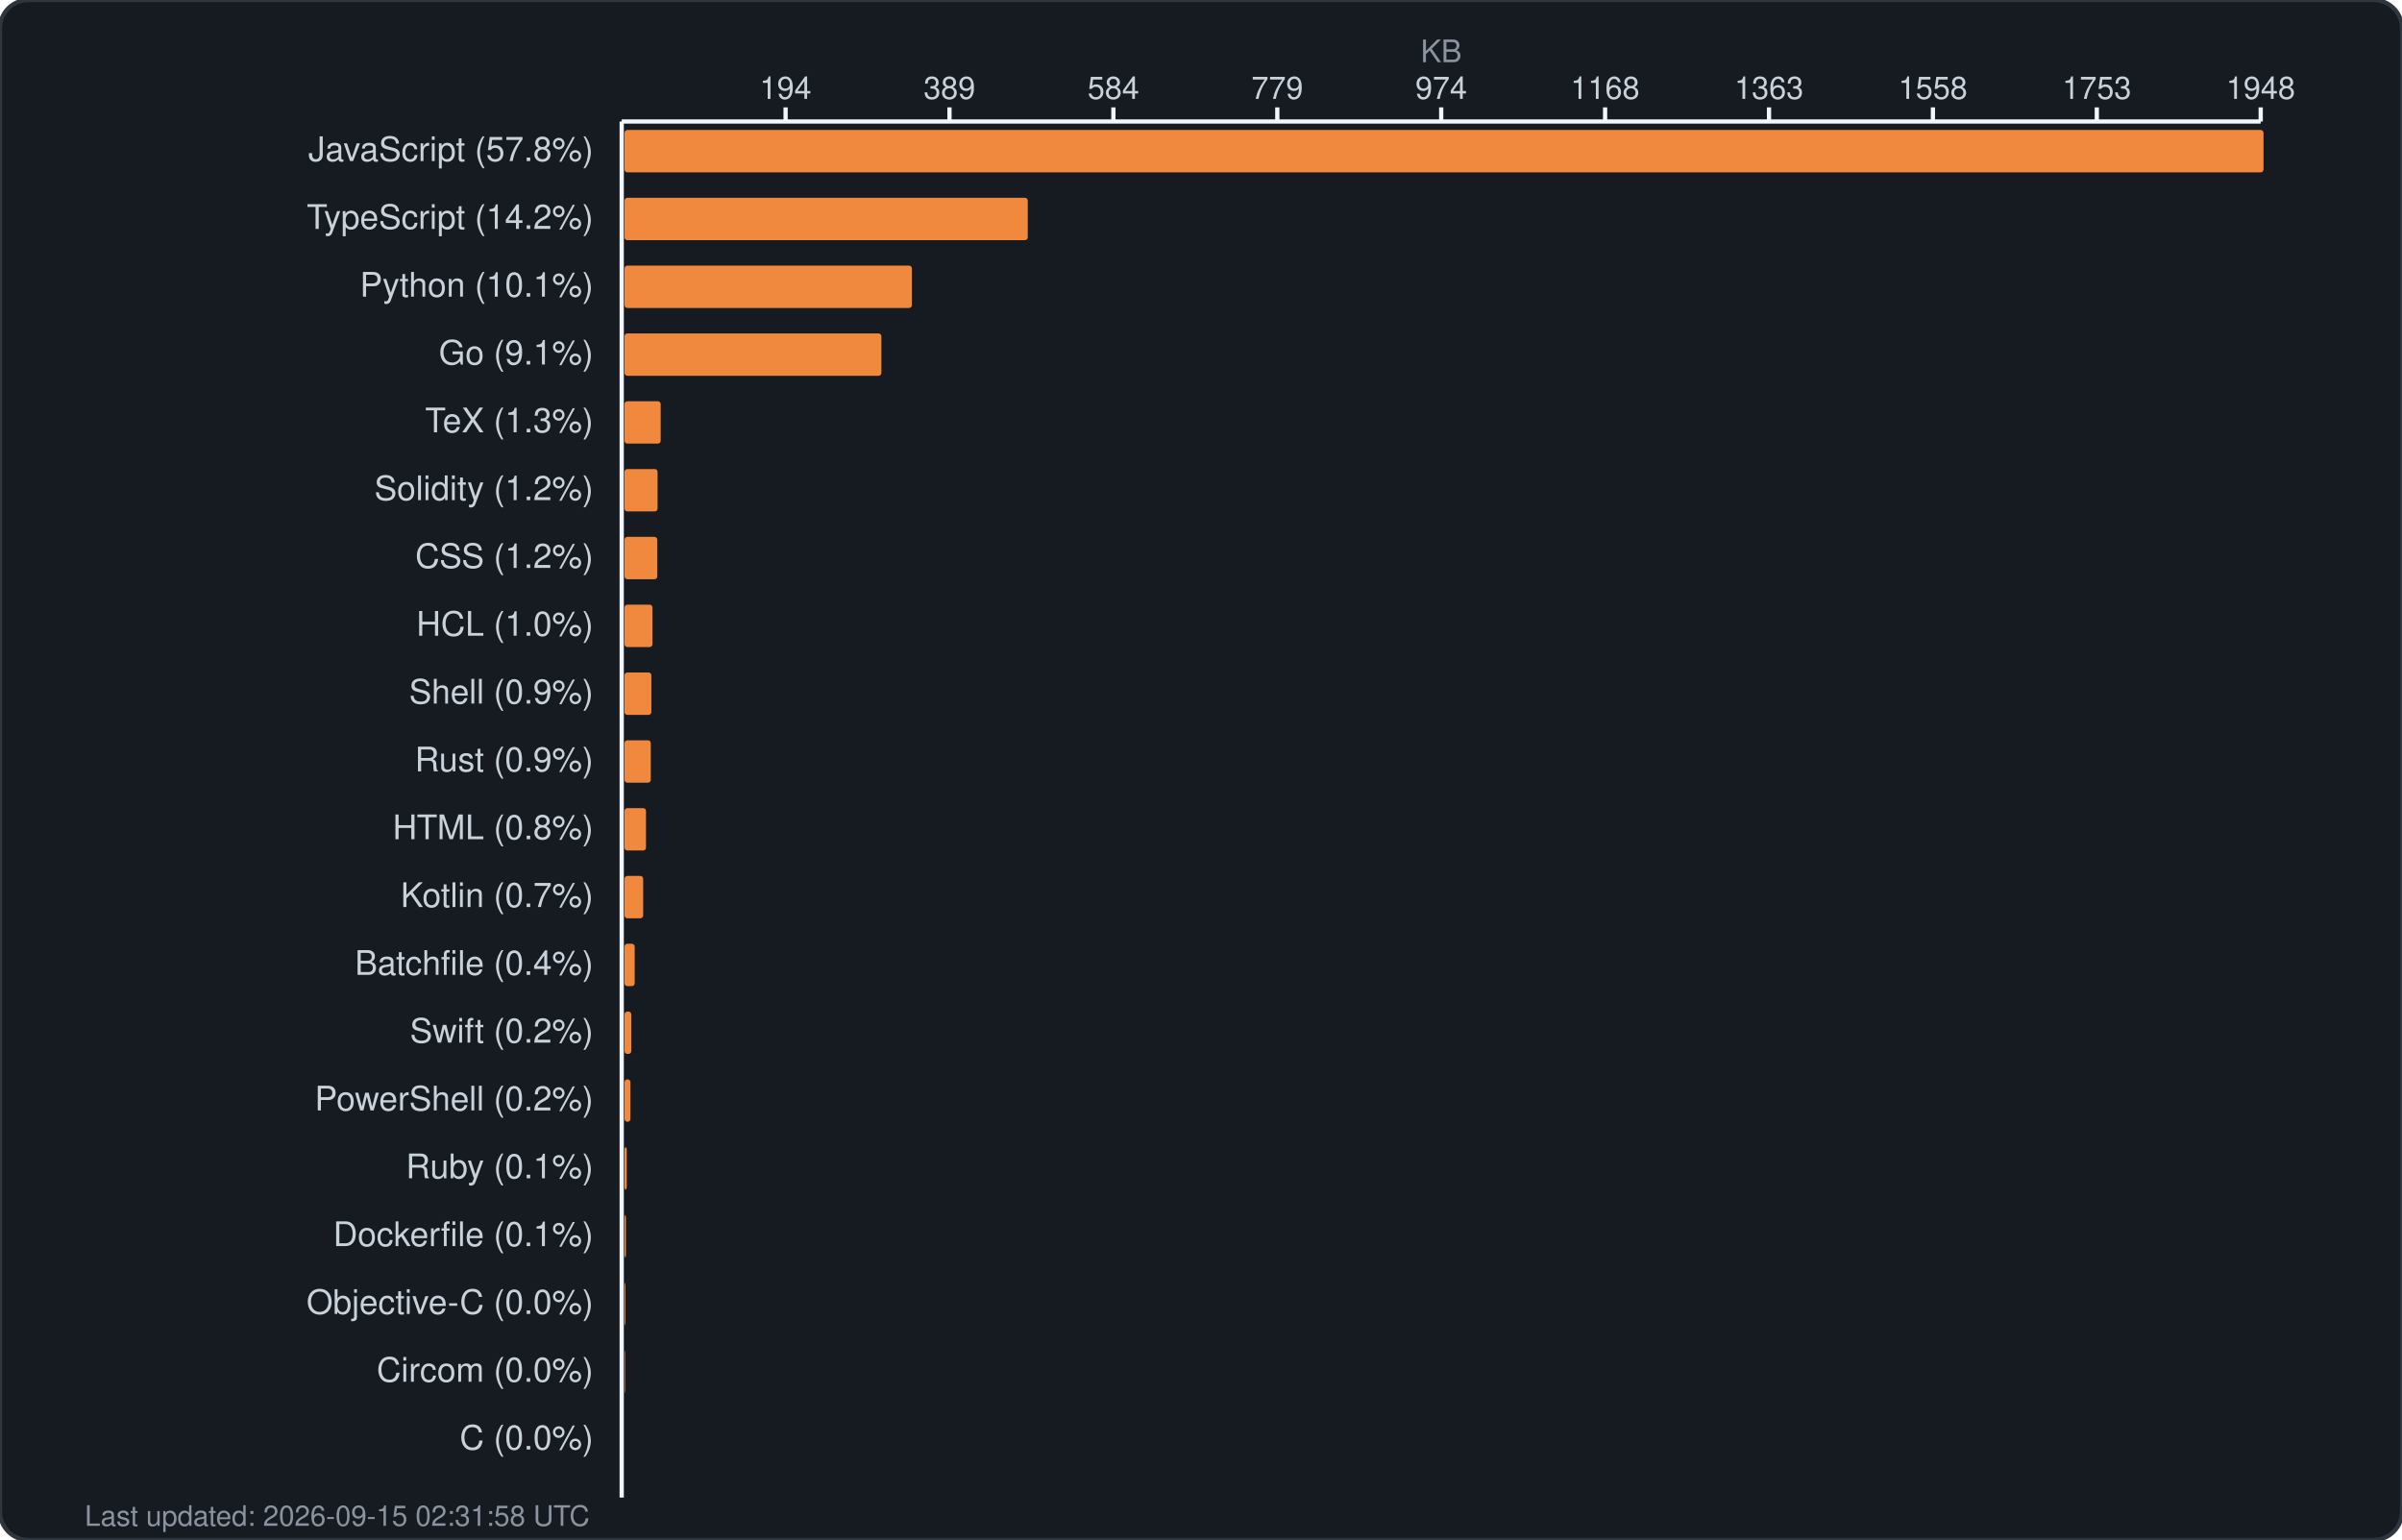
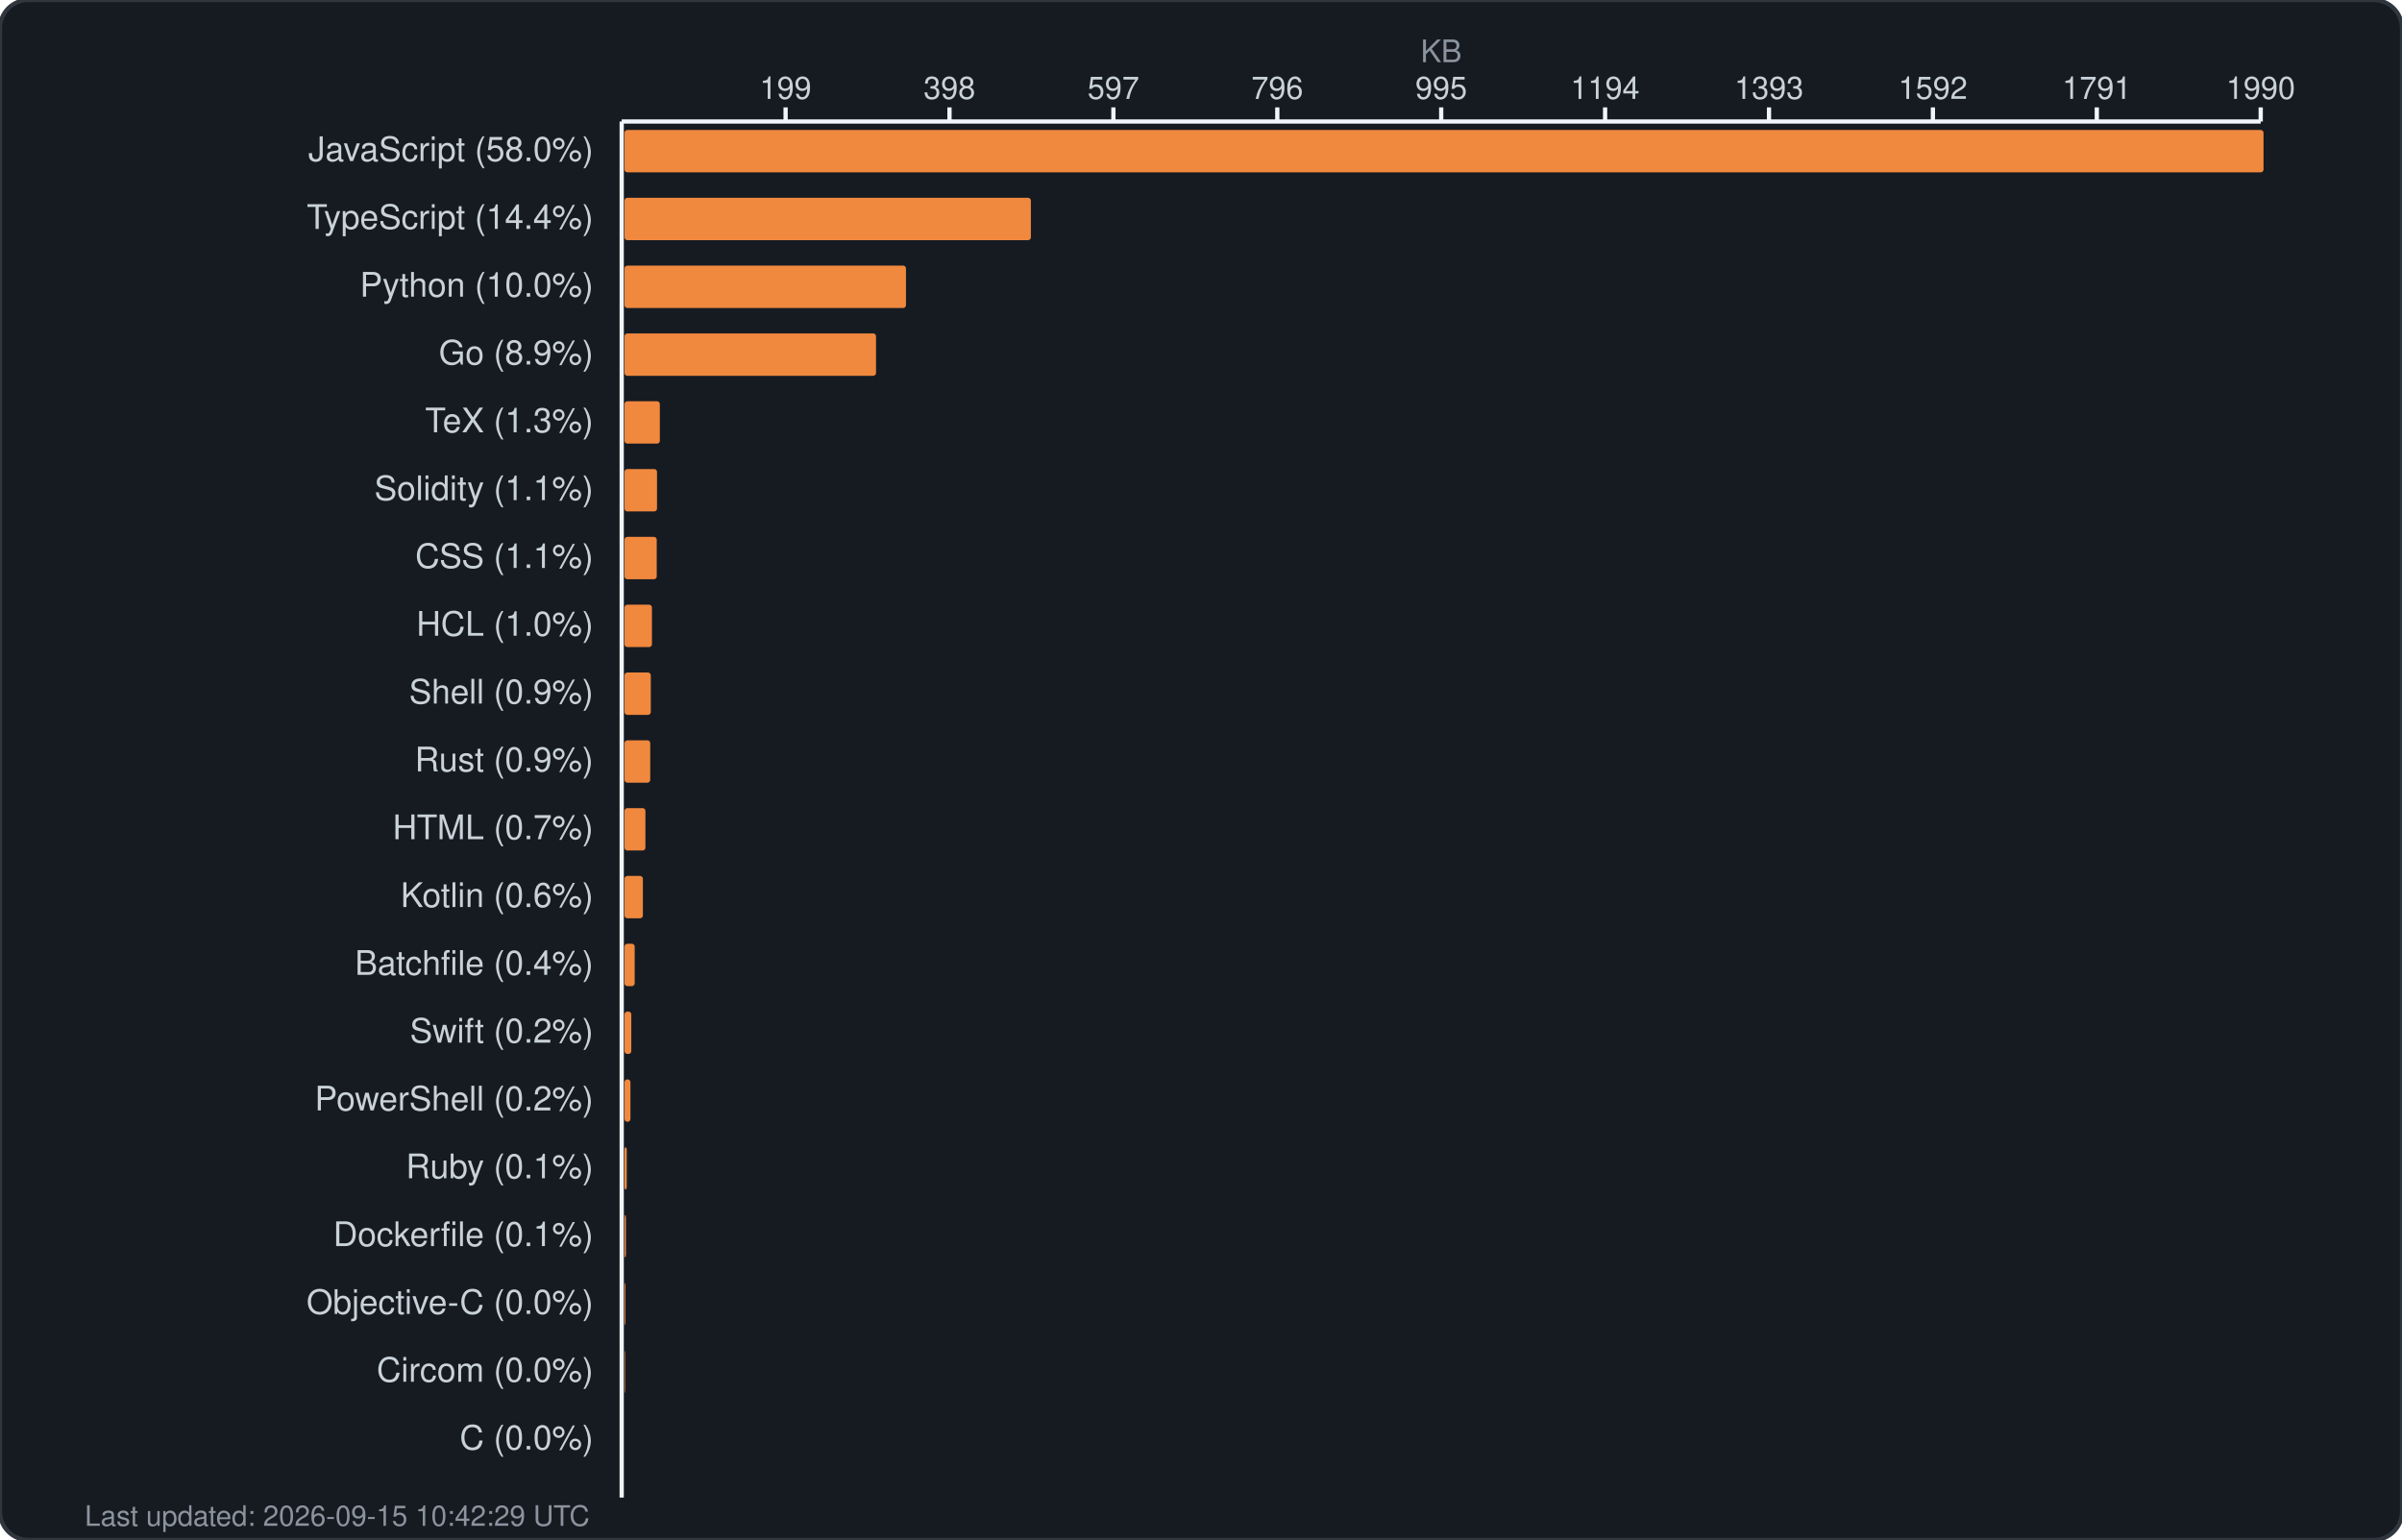
<svg xmlns="http://www.w3.org/2000/svg" width="850" height="545" viewBox="0 0 850 545" fill="none">
  <rect width="850" height="545" rx="10" fill="#161b22" stroke="#30363d" stroke-width="1.5" />
  <text x="510.0" y="22" fill="#8b949e" font-family="-apple-system, BlinkMacSystemFont, 'Segoe UI', Helvetica, Arial, sans-serif" font-size="11" text-anchor="middle">KB</text>
  <g fill="#c9d1d9" font-family="-apple-system, BlinkMacSystemFont, 'Segoe UI', Helvetica, Arial, sans-serif" font-size="11">
-     <text x="278.0" y="35" text-anchor="middle">194</text>
+     <text x="278.0" y="35" text-anchor="middle">199</text>
    <line x1="278.0" y1="38" x2="278.0" y2="43" stroke="#f0f6fc" stroke-width="1.5" />
-     <text x="336.0" y="35" text-anchor="middle">389</text>
+     <text x="336.0" y="35" text-anchor="middle">398</text>
    <line x1="336.0" y1="38" x2="336.0" y2="43" stroke="#f0f6fc" stroke-width="1.5" />
-     <text x="394.0" y="35" text-anchor="middle">584</text>
+     <text x="394.0" y="35" text-anchor="middle">597</text>
    <line x1="394.0" y1="38" x2="394.0" y2="43" stroke="#f0f6fc" stroke-width="1.5" />
-     <text x="452.0" y="35" text-anchor="middle">779</text>
+     <text x="452.0" y="35" text-anchor="middle">796</text>
    <line x1="452.0" y1="38" x2="452.0" y2="43" stroke="#f0f6fc" stroke-width="1.5" />
-     <text x="510.0" y="35" text-anchor="middle">974</text>
+     <text x="510.0" y="35" text-anchor="middle">995</text>
    <line x1="510.0" y1="38" x2="510.0" y2="43" stroke="#f0f6fc" stroke-width="1.5" />
-     <text x="568.0" y="35" text-anchor="middle">1168</text>
+     <text x="568.0" y="35" text-anchor="middle">1194</text>
    <line x1="568.0" y1="38" x2="568.0" y2="43" stroke="#f0f6fc" stroke-width="1.5" />
-     <text x="626.0" y="35" text-anchor="middle">1363</text>
+     <text x="626.0" y="35" text-anchor="middle">1393</text>
    <line x1="626.0" y1="38" x2="626.0" y2="43" stroke="#f0f6fc" stroke-width="1.5" />
-     <text x="684.0" y="35" text-anchor="middle">1558</text>
+     <text x="684.0" y="35" text-anchor="middle">1592</text>
    <line x1="684.0" y1="38" x2="684.0" y2="43" stroke="#f0f6fc" stroke-width="1.5" />
-     <text x="742.0" y="35" text-anchor="middle">1753</text>
+     <text x="742.0" y="35" text-anchor="middle">1791</text>
    <line x1="742.0" y1="38" x2="742.0" y2="43" stroke="#f0f6fc" stroke-width="1.5" />
-     <text x="800.0" y="35" text-anchor="middle">1948</text>
+     <text x="800.0" y="35" text-anchor="middle">1990</text>
    <line x1="800.0" y1="38" x2="800.0" y2="43" stroke="#f0f6fc" stroke-width="1.5" />
    <line x1="220" y1="43" x2="800" y2="43" stroke="#f0f6fc" stroke-width="1.5" />
    <line x1="220" y1="43" x2="220" y2="530" stroke="#f0f6fc" stroke-width="1.5" />
  </g>
  <g>
-     <text x="210" y="57" fill="#c9d1d9" font-family="-apple-system, BlinkMacSystemFont, 'Segoe UI', Helvetica, Arial, sans-serif" font-size="12" text-anchor="end">JavaScript (57.8%)</text>
+     <text x="210" y="57" fill="#c9d1d9" font-family="-apple-system, BlinkMacSystemFont, 'Segoe UI', Helvetica, Arial, sans-serif" font-size="12" text-anchor="end">JavaScript (58.0%)</text>
    <rect x="221" y="46" width="580.0" height="15" rx="1" fill="#f0883e" />
-     <text x="210" y="81" fill="#c9d1d9" font-family="-apple-system, BlinkMacSystemFont, 'Segoe UI', Helvetica, Arial, sans-serif" font-size="12" text-anchor="end">TypeScript (14.2%)</text>
-     <rect x="221" y="70" width="142.7" height="15" rx="1" fill="#f0883e" />
-     <text x="210" y="105" fill="#c9d1d9" font-family="-apple-system, BlinkMacSystemFont, 'Segoe UI', Helvetica, Arial, sans-serif" font-size="12" text-anchor="end">Python (10.1%)</text>
-     <rect x="221" y="94" width="101.7" height="15" rx="1" fill="#f0883e" />
-     <text x="210" y="129" fill="#c9d1d9" font-family="-apple-system, BlinkMacSystemFont, 'Segoe UI', Helvetica, Arial, sans-serif" font-size="12" text-anchor="end">Go (9.1%)</text>
-     <rect x="221" y="118" width="90.9" height="15" rx="1" fill="#f0883e" />
+     <text x="210" y="81" fill="#c9d1d9" font-family="-apple-system, BlinkMacSystemFont, 'Segoe UI', Helvetica, Arial, sans-serif" font-size="12" text-anchor="end">TypeScript (14.4%)</text>
+     <rect x="221" y="70" width="143.8" height="15" rx="1" fill="#f0883e" />
+     <text x="210" y="105" fill="#c9d1d9" font-family="-apple-system, BlinkMacSystemFont, 'Segoe UI', Helvetica, Arial, sans-serif" font-size="12" text-anchor="end">Python (10.0%)</text>
+     <rect x="221" y="94" width="99.6" height="15" rx="1" fill="#f0883e" />
+     <text x="210" y="129" fill="#c9d1d9" font-family="-apple-system, BlinkMacSystemFont, 'Segoe UI', Helvetica, Arial, sans-serif" font-size="12" text-anchor="end">Go (8.9%)</text>
+     <rect x="221" y="118" width="89.0" height="15" rx="1" fill="#f0883e" />
    <text x="210" y="153" fill="#c9d1d9" font-family="-apple-system, BlinkMacSystemFont, 'Segoe UI', Helvetica, Arial, sans-serif" font-size="12" text-anchor="end">TeX (1.3%)</text>
-     <rect x="221" y="142" width="12.8" height="15" rx="1" fill="#f0883e" />
-     <text x="210" y="177" fill="#c9d1d9" font-family="-apple-system, BlinkMacSystemFont, 'Segoe UI', Helvetica, Arial, sans-serif" font-size="12" text-anchor="end">Solidity (1.2%)</text>
-     <rect x="221" y="166" width="11.7" height="15" rx="1" fill="#f0883e" />
-     <text x="210" y="201" fill="#c9d1d9" font-family="-apple-system, BlinkMacSystemFont, 'Segoe UI', Helvetica, Arial, sans-serif" font-size="12" text-anchor="end">CSS (1.2%)</text>
-     <rect x="221" y="190" width="11.6" height="15" rx="1" fill="#f0883e" />
+     <rect x="221" y="142" width="12.5" height="15" rx="1" fill="#f0883e" />
+     <text x="210" y="177" fill="#c9d1d9" font-family="-apple-system, BlinkMacSystemFont, 'Segoe UI', Helvetica, Arial, sans-serif" font-size="12" text-anchor="end">Solidity (1.1%)</text>
+     <rect x="221" y="166" width="11.5" height="15" rx="1" fill="#f0883e" />
+     <text x="210" y="201" fill="#c9d1d9" font-family="-apple-system, BlinkMacSystemFont, 'Segoe UI', Helvetica, Arial, sans-serif" font-size="12" text-anchor="end">CSS (1.1%)</text>
+     <rect x="221" y="190" width="11.4" height="15" rx="1" fill="#f0883e" />
    <text x="210" y="225" fill="#c9d1d9" font-family="-apple-system, BlinkMacSystemFont, 'Segoe UI', Helvetica, Arial, sans-serif" font-size="12" text-anchor="end">HCL (1.0%)</text>
-     <rect x="221" y="214" width="9.9" height="15" rx="1" fill="#f0883e" />
+     <rect x="221" y="214" width="9.7" height="15" rx="1" fill="#f0883e" />
    <text x="210" y="249" fill="#c9d1d9" font-family="-apple-system, BlinkMacSystemFont, 'Segoe UI', Helvetica, Arial, sans-serif" font-size="12" text-anchor="end">Shell (0.9%)</text>
-     <rect x="221" y="238" width="9.5" height="15" rx="1" fill="#f0883e" />
+     <rect x="221" y="238" width="9.3" height="15" rx="1" fill="#f0883e" />
    <text x="210" y="273" fill="#c9d1d9" font-family="-apple-system, BlinkMacSystemFont, 'Segoe UI', Helvetica, Arial, sans-serif" font-size="12" text-anchor="end">Rust (0.9%)</text>
-     <rect x="221" y="262" width="9.3" height="15" rx="1" fill="#f0883e" />
-     <text x="210" y="297" fill="#c9d1d9" font-family="-apple-system, BlinkMacSystemFont, 'Segoe UI', Helvetica, Arial, sans-serif" font-size="12" text-anchor="end">HTML (0.8%)</text>
-     <rect x="221" y="286" width="7.6" height="15" rx="1" fill="#f0883e" />
-     <text x="210" y="321" fill="#c9d1d9" font-family="-apple-system, BlinkMacSystemFont, 'Segoe UI', Helvetica, Arial, sans-serif" font-size="12" text-anchor="end">Kotlin (0.7%)</text>
-     <rect x="221" y="310" width="6.6" height="15" rx="1" fill="#f0883e" />
+     <rect x="221" y="262" width="9.1" height="15" rx="1" fill="#f0883e" />
+     <text x="210" y="297" fill="#c9d1d9" font-family="-apple-system, BlinkMacSystemFont, 'Segoe UI', Helvetica, Arial, sans-serif" font-size="12" text-anchor="end">HTML (0.7%)</text>
+     <rect x="221" y="286" width="7.4" height="15" rx="1" fill="#f0883e" />
+     <text x="210" y="321" fill="#c9d1d9" font-family="-apple-system, BlinkMacSystemFont, 'Segoe UI', Helvetica, Arial, sans-serif" font-size="12" text-anchor="end">Kotlin (0.6%)</text>
+     <rect x="221" y="310" width="6.5" height="15" rx="1" fill="#f0883e" />
    <text x="210" y="345" fill="#c9d1d9" font-family="-apple-system, BlinkMacSystemFont, 'Segoe UI', Helvetica, Arial, sans-serif" font-size="12" text-anchor="end">Batchfile (0.4%)</text>
    <rect x="221" y="334" width="3.6" height="15" rx="1" fill="#f0883e" />
    <text x="210" y="369" fill="#c9d1d9" font-family="-apple-system, BlinkMacSystemFont, 'Segoe UI', Helvetica, Arial, sans-serif" font-size="12" text-anchor="end">Swift (0.2%)</text>
    <rect x="221" y="358" width="2.4" height="15" rx="1" fill="#f0883e" />
    <text x="210" y="393" fill="#c9d1d9" font-family="-apple-system, BlinkMacSystemFont, 'Segoe UI', Helvetica, Arial, sans-serif" font-size="12" text-anchor="end">PowerShell (0.2%)</text>
    <rect x="221" y="382" width="2.1" height="15" rx="1" fill="#f0883e" />
    <text x="210" y="417" fill="#c9d1d9" font-family="-apple-system, BlinkMacSystemFont, 'Segoe UI', Helvetica, Arial, sans-serif" font-size="12" text-anchor="end">Ruby (0.1%)</text>
    <rect x="221" y="406" width="0.8" height="15" rx="1" fill="#f0883e" />
    <text x="210" y="441" fill="#c9d1d9" font-family="-apple-system, BlinkMacSystemFont, 'Segoe UI', Helvetica, Arial, sans-serif" font-size="12" text-anchor="end">Dockerfile (0.1%)</text>
    <rect x="221" y="430" width="0.5" height="15" rx="1" fill="#f0883e" />
    <text x="210" y="465" fill="#c9d1d9" font-family="-apple-system, BlinkMacSystemFont, 'Segoe UI', Helvetica, Arial, sans-serif" font-size="12" text-anchor="end">Objective-C (0.0%)</text>
    <rect x="221" y="454" width="0.3" height="15" rx="1" fill="#f0883e" />
    <text x="210" y="489" fill="#c9d1d9" font-family="-apple-system, BlinkMacSystemFont, 'Segoe UI', Helvetica, Arial, sans-serif" font-size="12" text-anchor="end">Circom (0.0%)</text>
    <rect x="221" y="478" width="0.2" height="15" rx="1" fill="#f0883e" />
    <text x="210" y="513" fill="#c9d1d9" font-family="-apple-system, BlinkMacSystemFont, 'Segoe UI', Helvetica, Arial, sans-serif" font-size="12" text-anchor="end">C (0.0%)</text>
    <rect x="221" y="502" width="0.0" height="15" rx="1" fill="#f0883e" />
-     <text x="30" y="540" fill="#8b949e" font-family="-apple-system, BlinkMacSystemFont, 'Segoe UI', Helvetica, Arial, sans-serif" font-size="10">Last updated: 2026-09-15 02:31:58 UTC</text>
+     <text x="30" y="540" fill="#8b949e" font-family="-apple-system, BlinkMacSystemFont, 'Segoe UI', Helvetica, Arial, sans-serif" font-size="10">Last updated: 2026-09-15 10:42:29 UTC</text>
  </g>
</svg>
